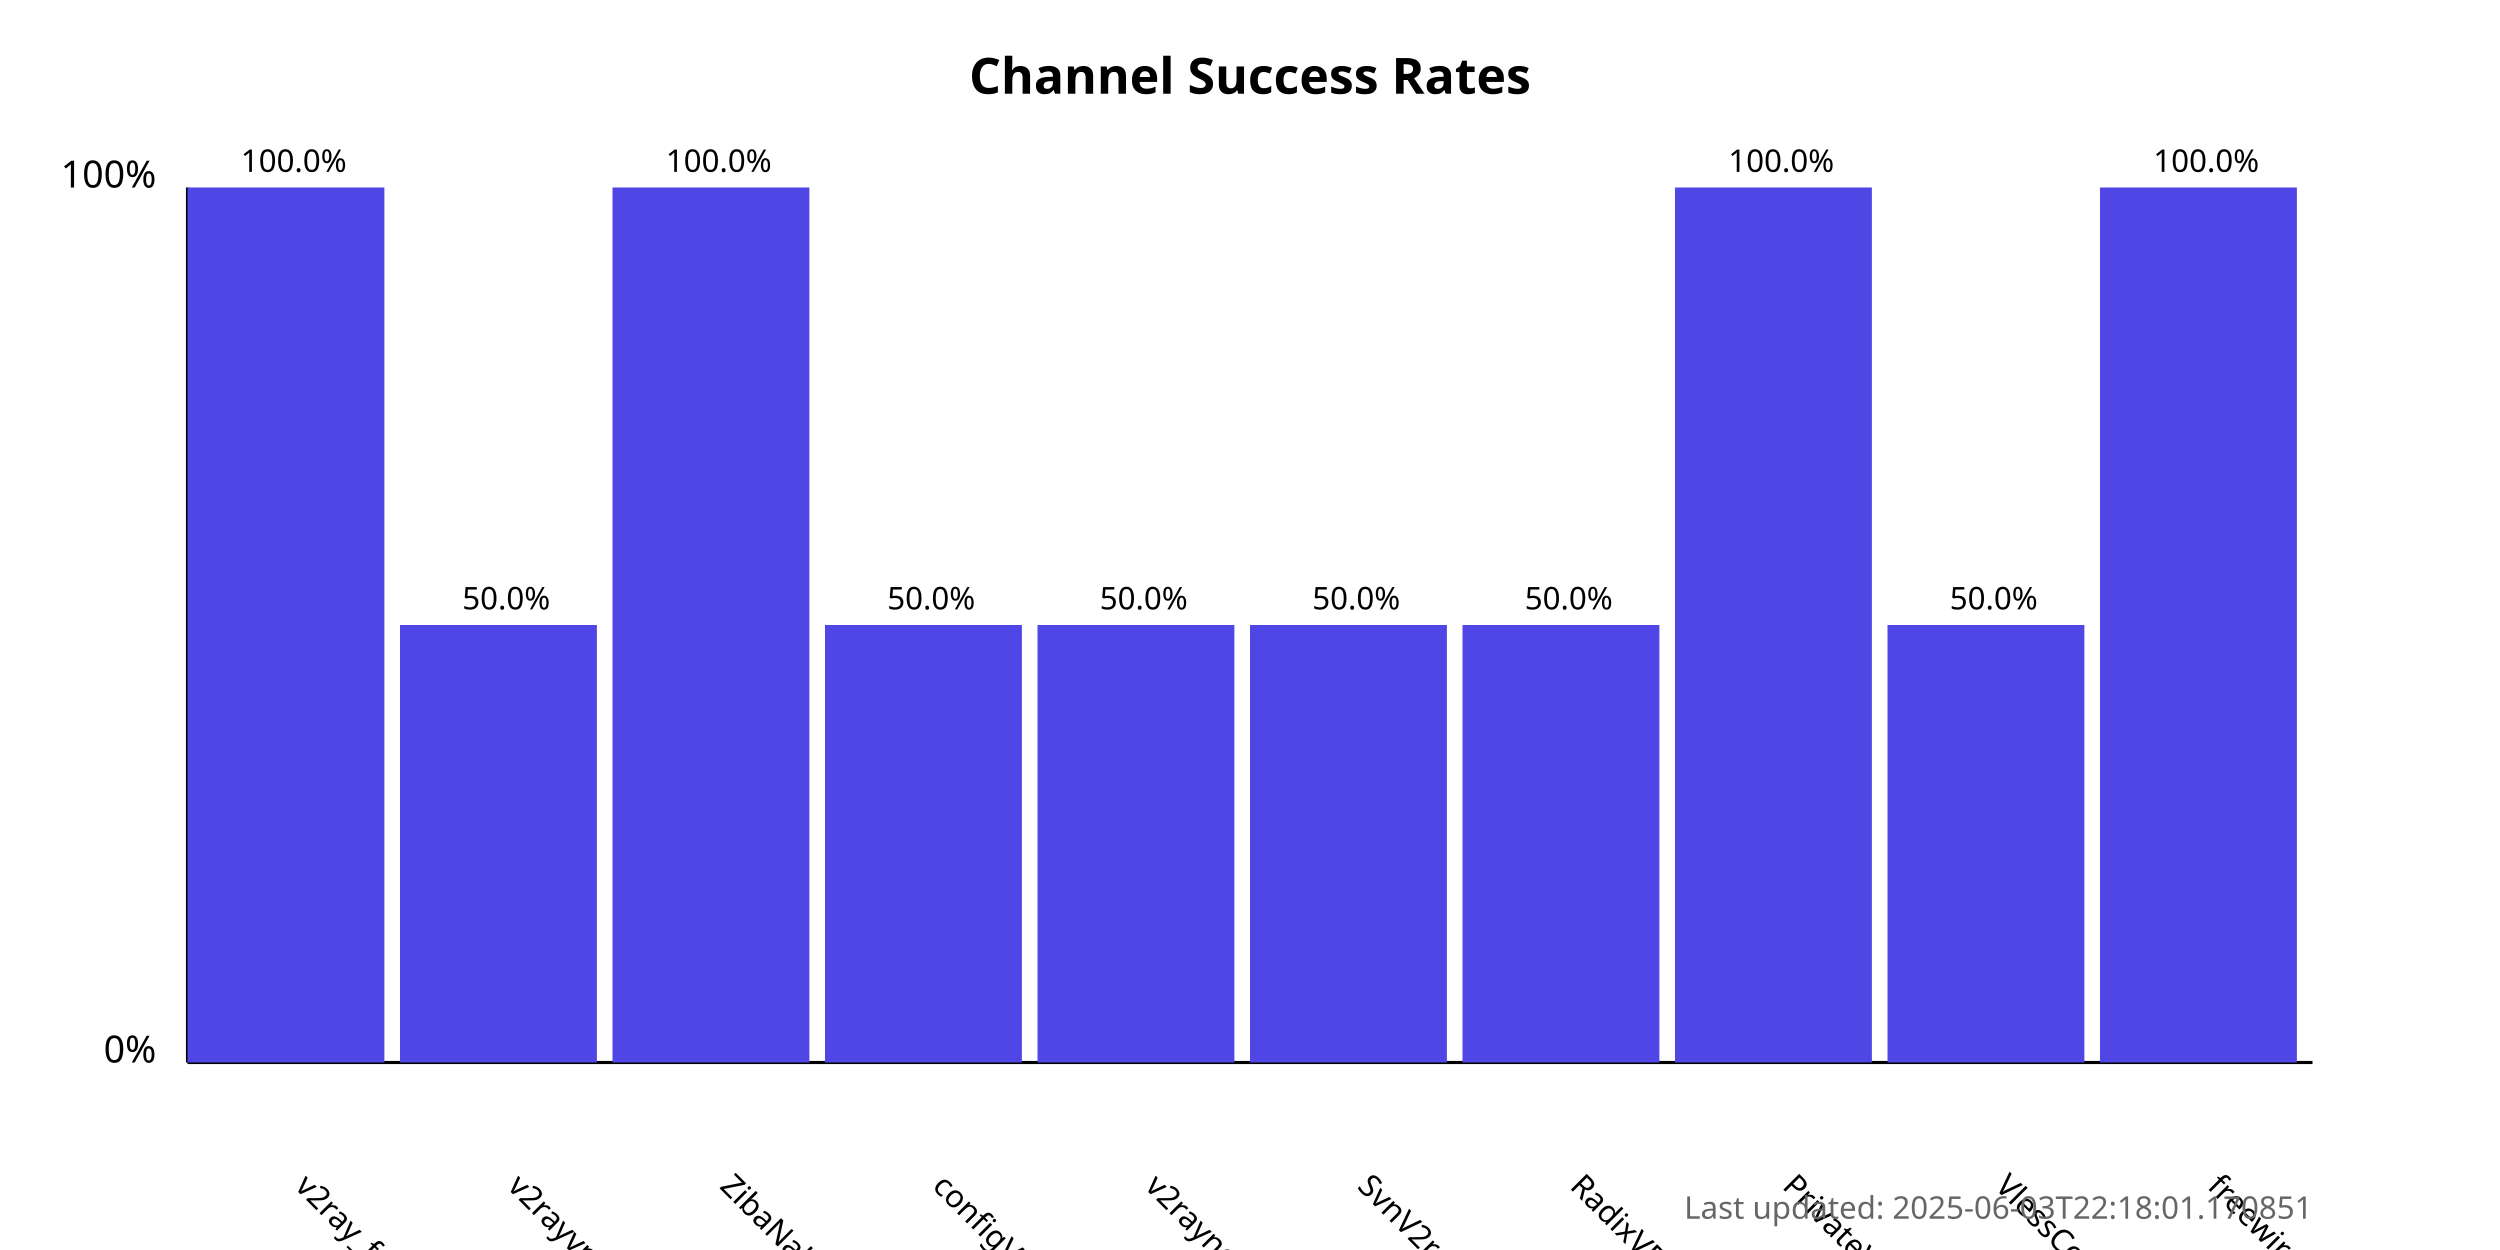
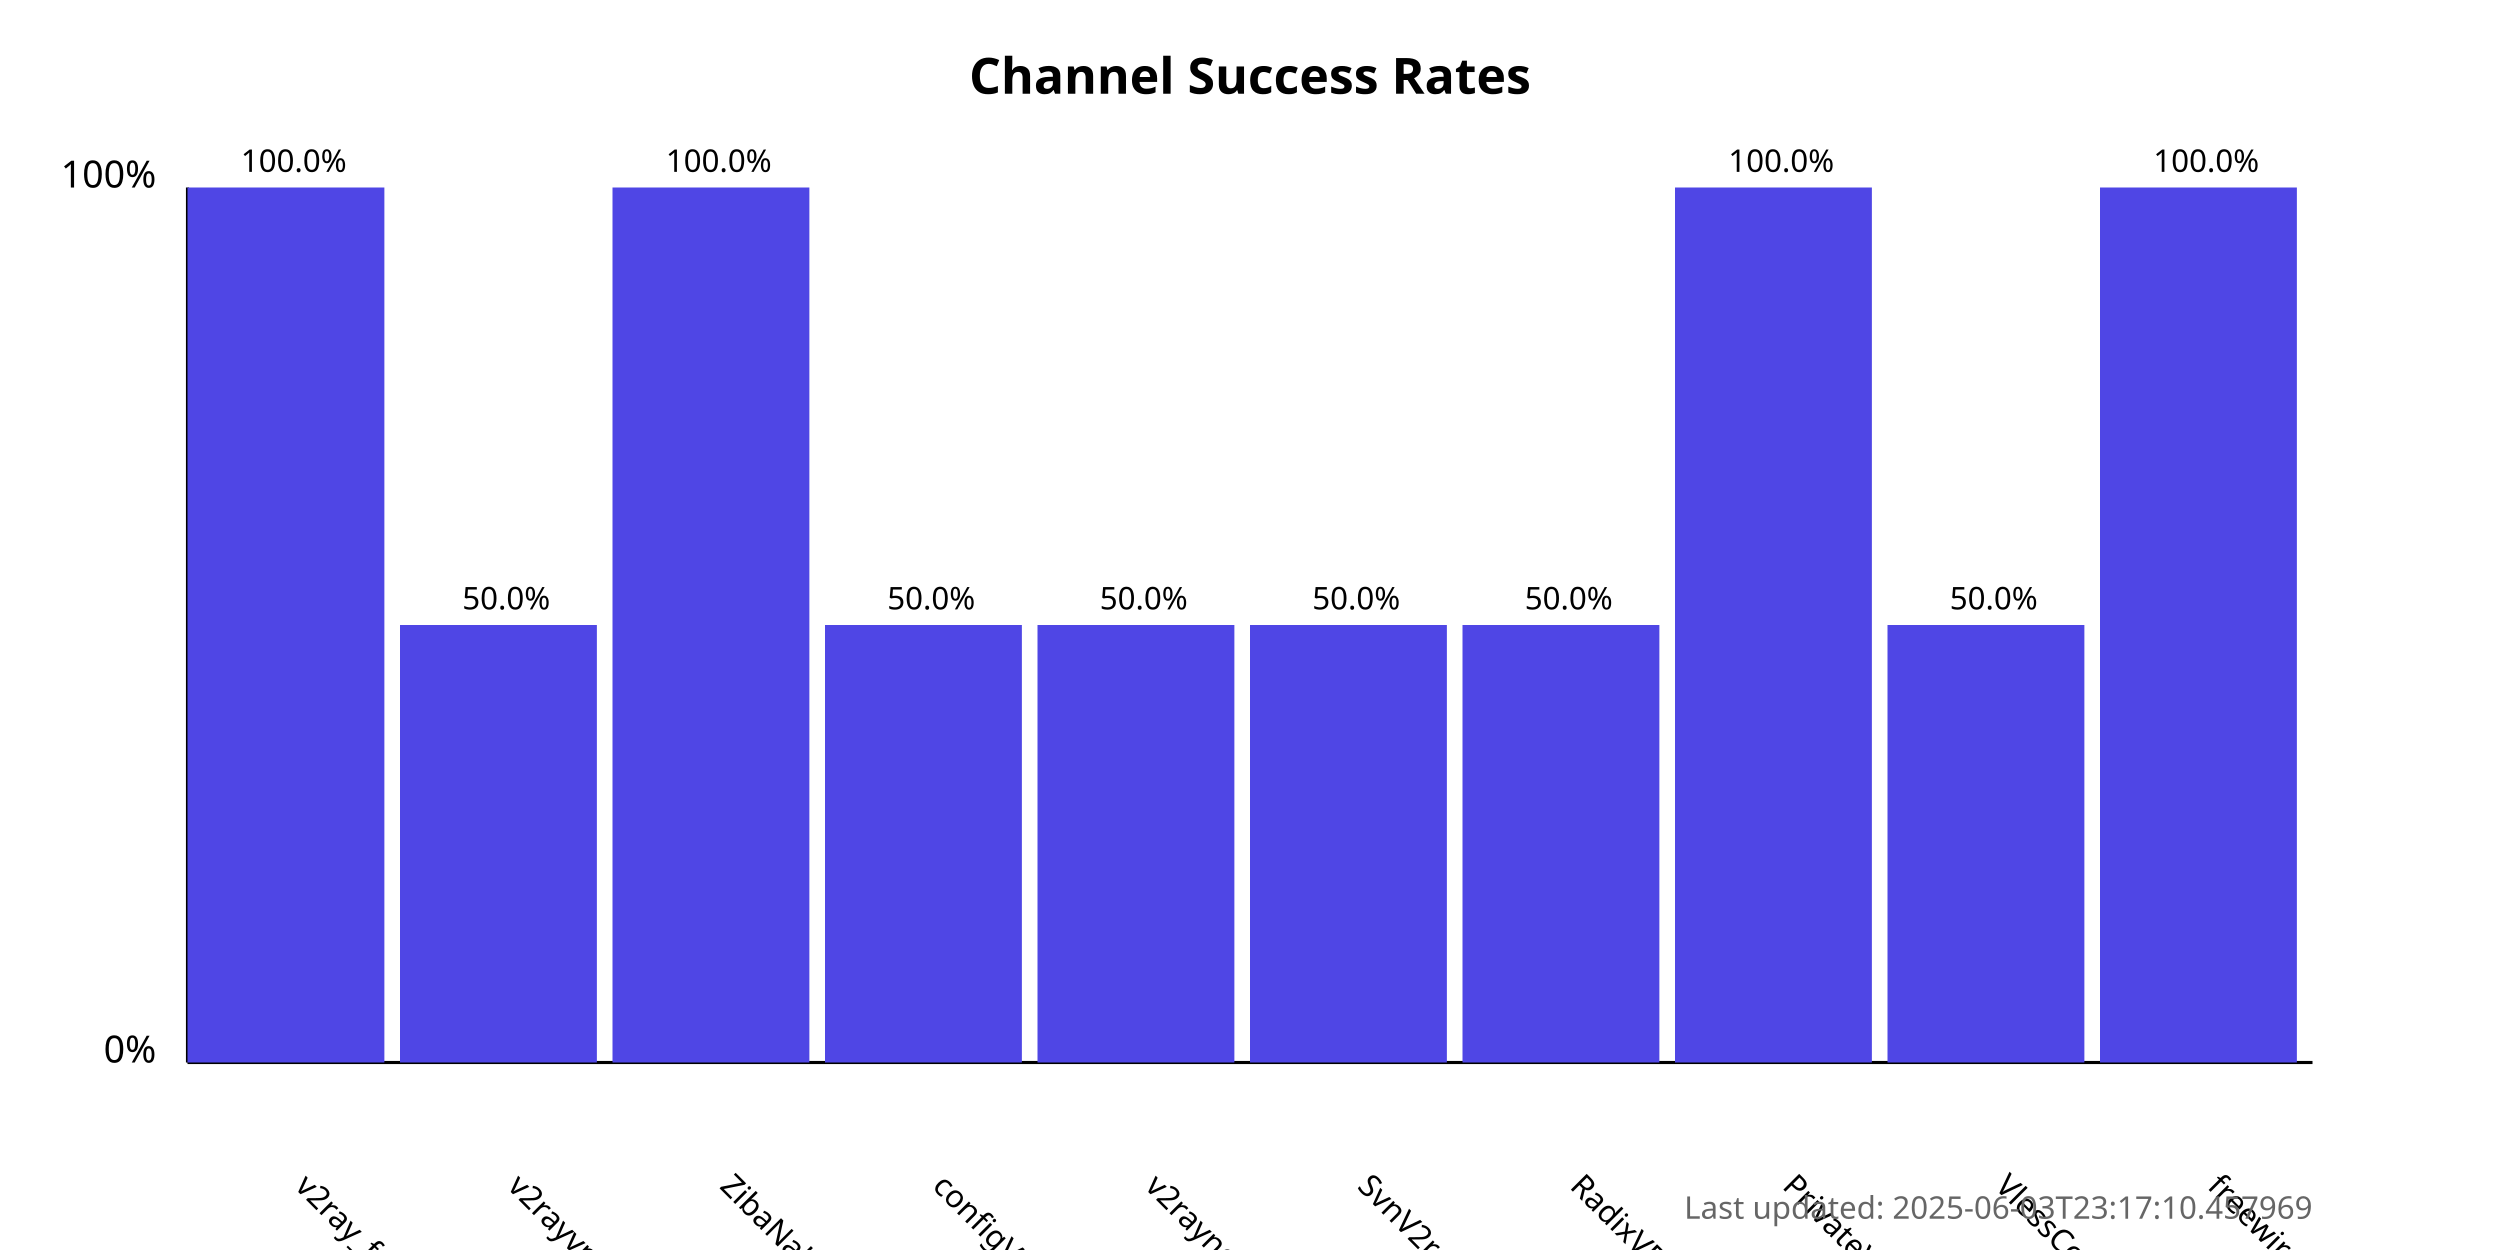
<svg xmlns="http://www.w3.org/2000/svg" width="800" height="400">
  <style>
            .chart-title { font: bold 16px sans-serif; }
            .axis-label { font: 12px sans-serif; }
            .tick-label { font: 10px sans-serif; }
            .bar { fill: #4f46e5; }
            .bar:hover { fill: #6366f1; }
            .timestamp { font: 10px sans-serif; fill: #666; }
        </style>
  <text x="400.0" y="30" text-anchor="middle" class="chart-title">
            Channel Success Rates
        </text>
  <line x1="60" y1="340" x2="60" y2="60" stroke="black" stroke-width="1" />
  <line x1="60" y1="340" x2="740" y2="340" stroke="black" stroke-width="1" />
  <text x="50" y="340" text-anchor="end" class="axis-label">0%</text>
  <text x="50" y="60" text-anchor="end" class="axis-label">100%</text>
  <g>
    <rect x="60" y="60.0" width="63.0" height="280.0" class="bar" />
    <text x="94.0" y="380" transform="rotate(45, 94.0, 380)" text-anchor="start" class="tick-label">
                v2ray_free_conf
            </text>
    <text x="94.0" y="55.0" text-anchor="middle" class="tick-label">
                100.0%
            </text>
  </g>
  <g>
    <rect x="128.0" y="200.0" width="63.0" height="140.0" class="bar" />
    <text x="162.0" y="380" transform="rotate(45, 162.0, 380)" text-anchor="start" class="tick-label">
                v2rayvpno
            </text>
    <text x="162.0" y="195.0" text-anchor="middle" class="tick-label">
                50.0%
            </text>
  </g>
  <g>
    <rect x="196.0" y="60.0" width="63.0" height="280.0" class="bar" />
    <text x="230.0" y="380" transform="rotate(45, 230.0, 380)" text-anchor="start" class="tick-label">
                ZibaNabz
            </text>
    <text x="230.0" y="55.0" text-anchor="middle" class="tick-label">
                100.0%
            </text>
  </g>
  <g>
    <rect x="264.0" y="200.0" width="63.0" height="140.0" class="bar" />
    <text x="298.0" y="380" transform="rotate(45, 298.0, 380)" text-anchor="start" class="tick-label">
                configV2rayForFree
            </text>
    <text x="298.0" y="195.0" text-anchor="middle" class="tick-label">
                50.0%
            </text>
  </g>
  <g>
    <rect x="332.0" y="200.0" width="63.0" height="140.0" class="bar" />
    <text x="366.0" y="380" transform="rotate(45, 366.0, 380)" text-anchor="start" class="tick-label">
                v2rayngvpn
            </text>
    <text x="366.0" y="195.0" text-anchor="middle" class="tick-label">
                50.0%
            </text>
  </g>
  <g>
    <rect x="400.0" y="200.0" width="63.0" height="140.0" class="bar" />
    <text x="434.0" y="380" transform="rotate(45, 434.0, 380)" text-anchor="start" class="tick-label">
                SvnV2ray
            </text>
    <text x="434.0" y="195.0" text-anchor="middle" class="tick-label">
                50.0%
            </text>
  </g>
  <g>
    <rect x="468.0" y="200.0" width="63.0" height="140.0" class="bar" />
    <text x="502.0" y="380" transform="rotate(45, 502.0, 380)" text-anchor="start" class="tick-label">
                RadixVPN
            </text>
    <text x="502.0" y="195.0" text-anchor="middle" class="tick-label">
                50.0%
            </text>
  </g>
  <g>
    <rect x="536.0" y="60.0" width="63.0" height="280.0" class="bar" />
    <text x="570.0" y="380" transform="rotate(45, 570.0, 380)" text-anchor="start" class="tick-label">
                PrivateVPNs
            </text>
    <text x="570.0" y="55.0" text-anchor="middle" class="tick-label">
                100.0%
            </text>
  </g>
  <g>
    <rect x="604.0" y="200.0" width="63.0" height="140.0" class="bar" />
    <text x="638.0" y="380" transform="rotate(45, 638.0, 380)" text-anchor="start" class="tick-label">
                VlessConfig
            </text>
    <text x="638.0" y="195.0" text-anchor="middle" class="tick-label">
                50.0%
            </text>
  </g>
  <g>
    <rect x="672.0" y="60.0" width="63.0" height="280.0" class="bar" />
    <text x="706.0" y="380" transform="rotate(45, 706.0, 380)" text-anchor="start" class="tick-label">
                freewireguard
            </text>
    <text x="706.0" y="55.0" text-anchor="middle" class="tick-label">
                100.0%
            </text>
  </g>
  <text x="740" y="390" text-anchor="end" class="timestamp">
-             Last updated: 2025-06-03T22:18:01.170851
+             Last updated: 2025-06-03T23:17:10.457969
        </text>
</svg>
